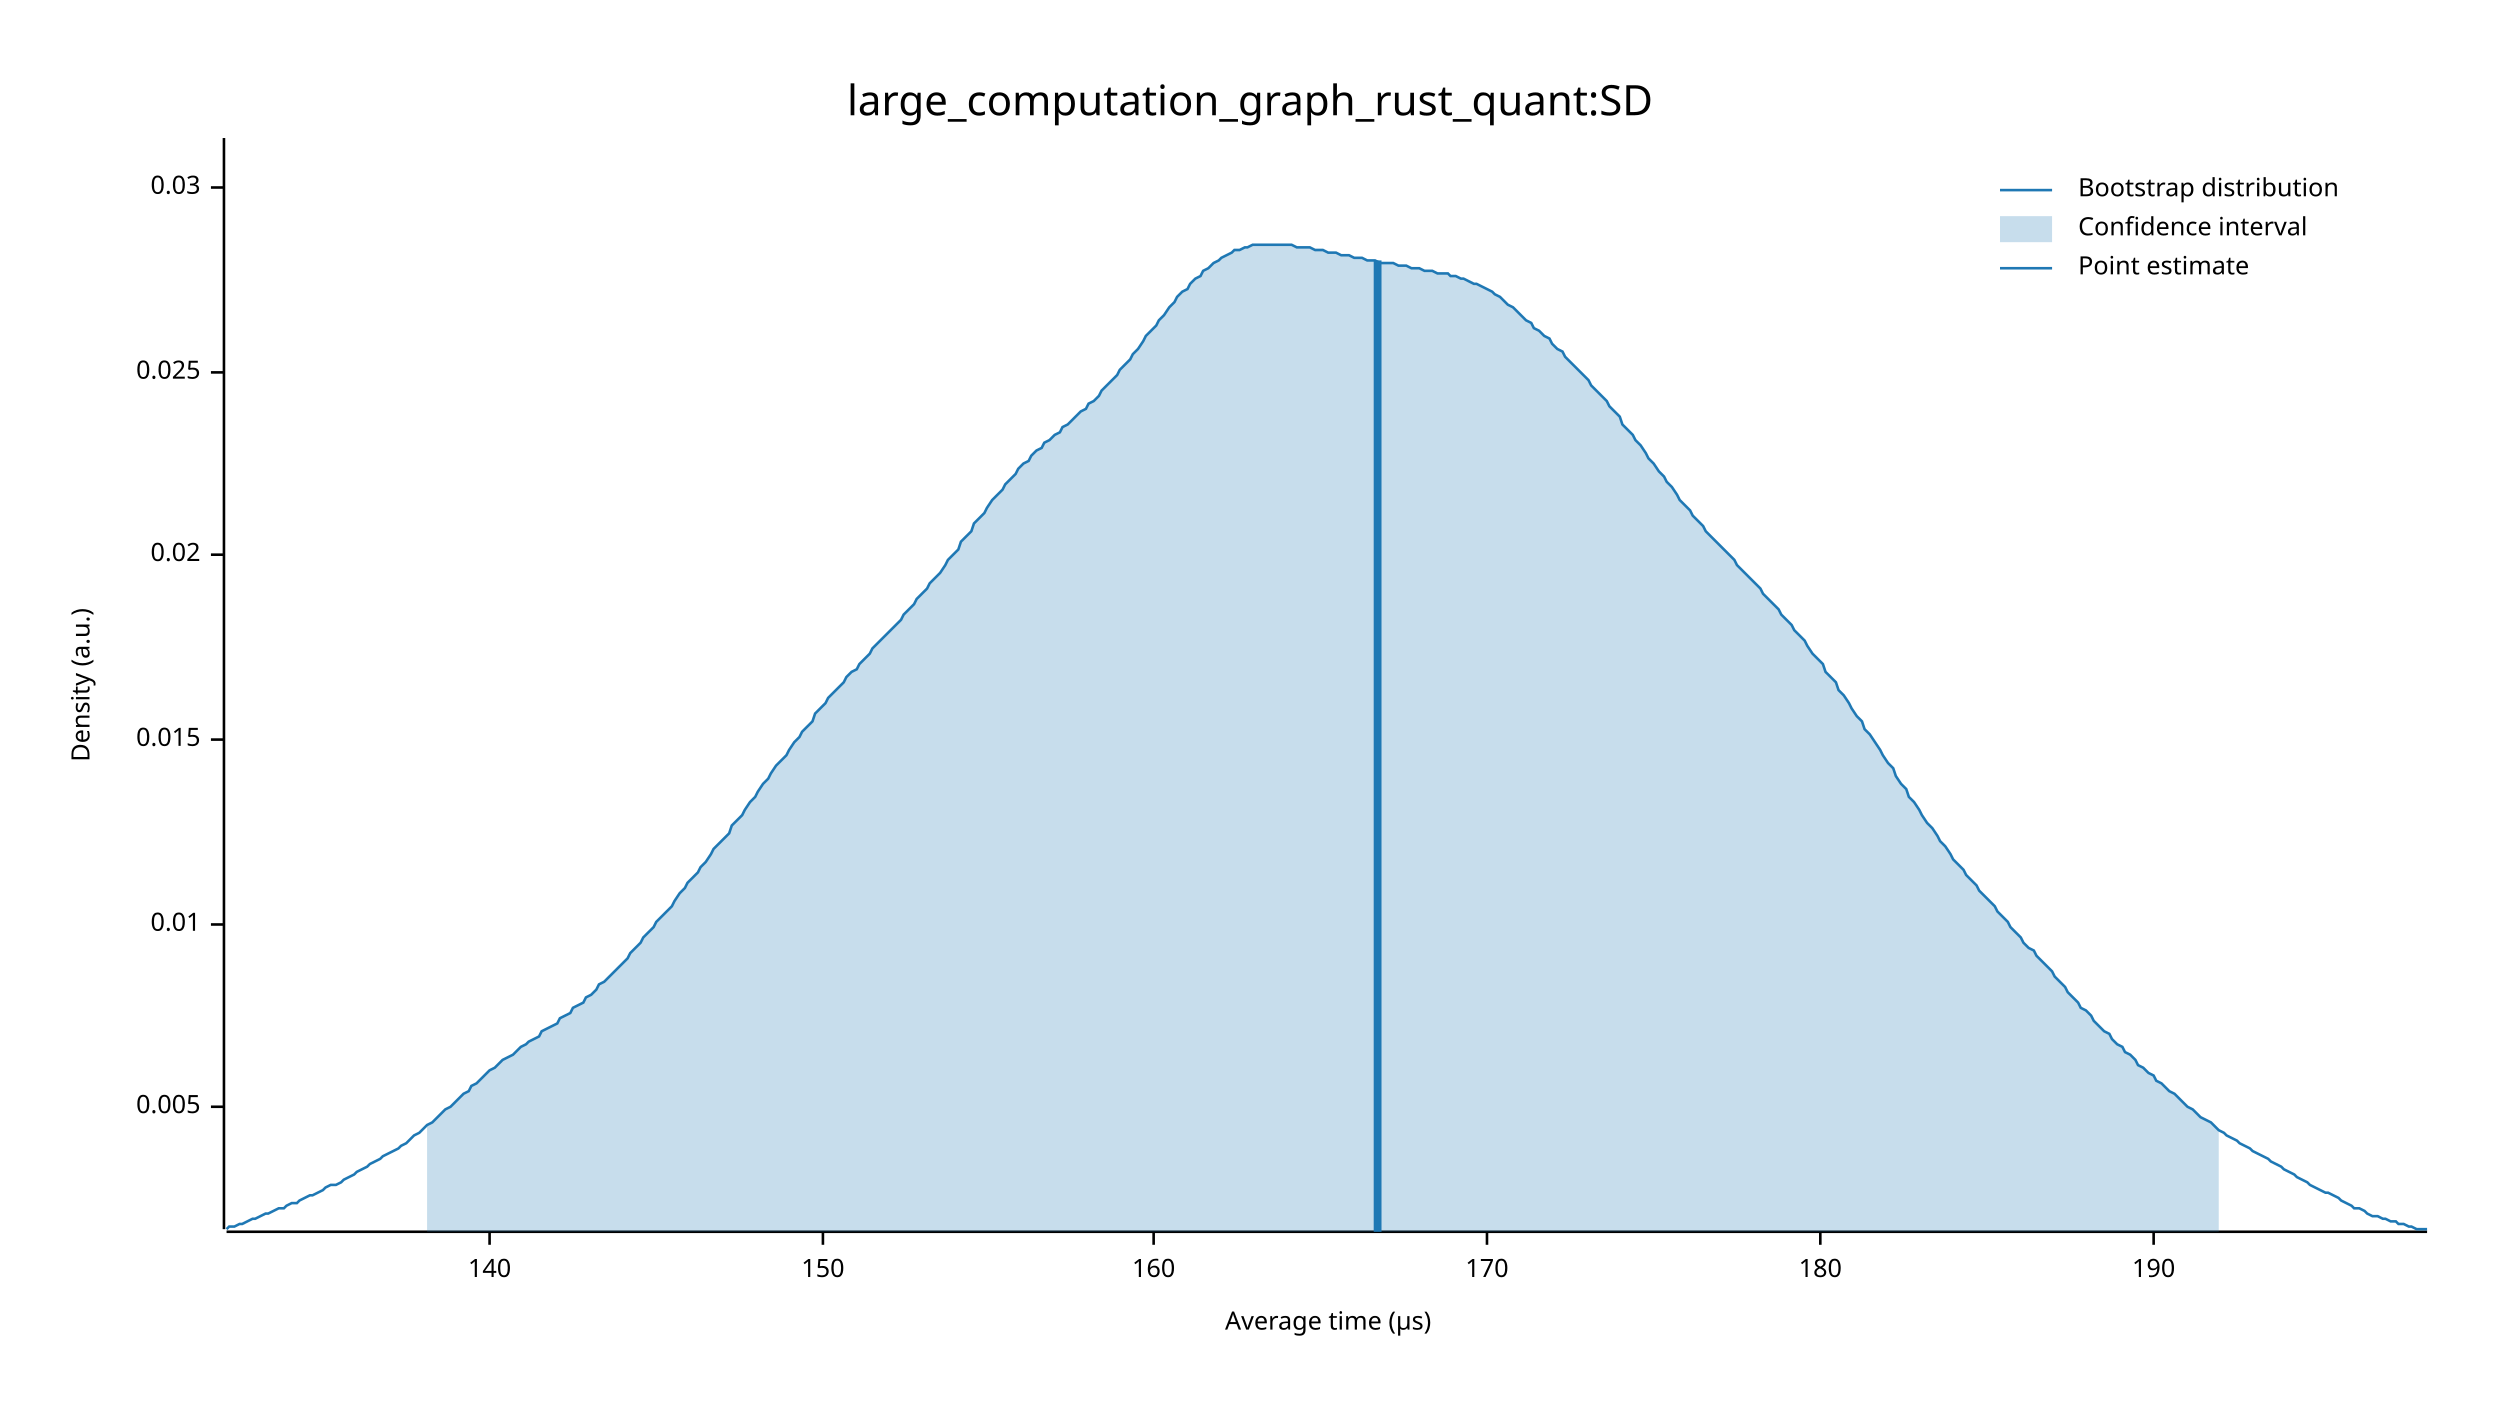
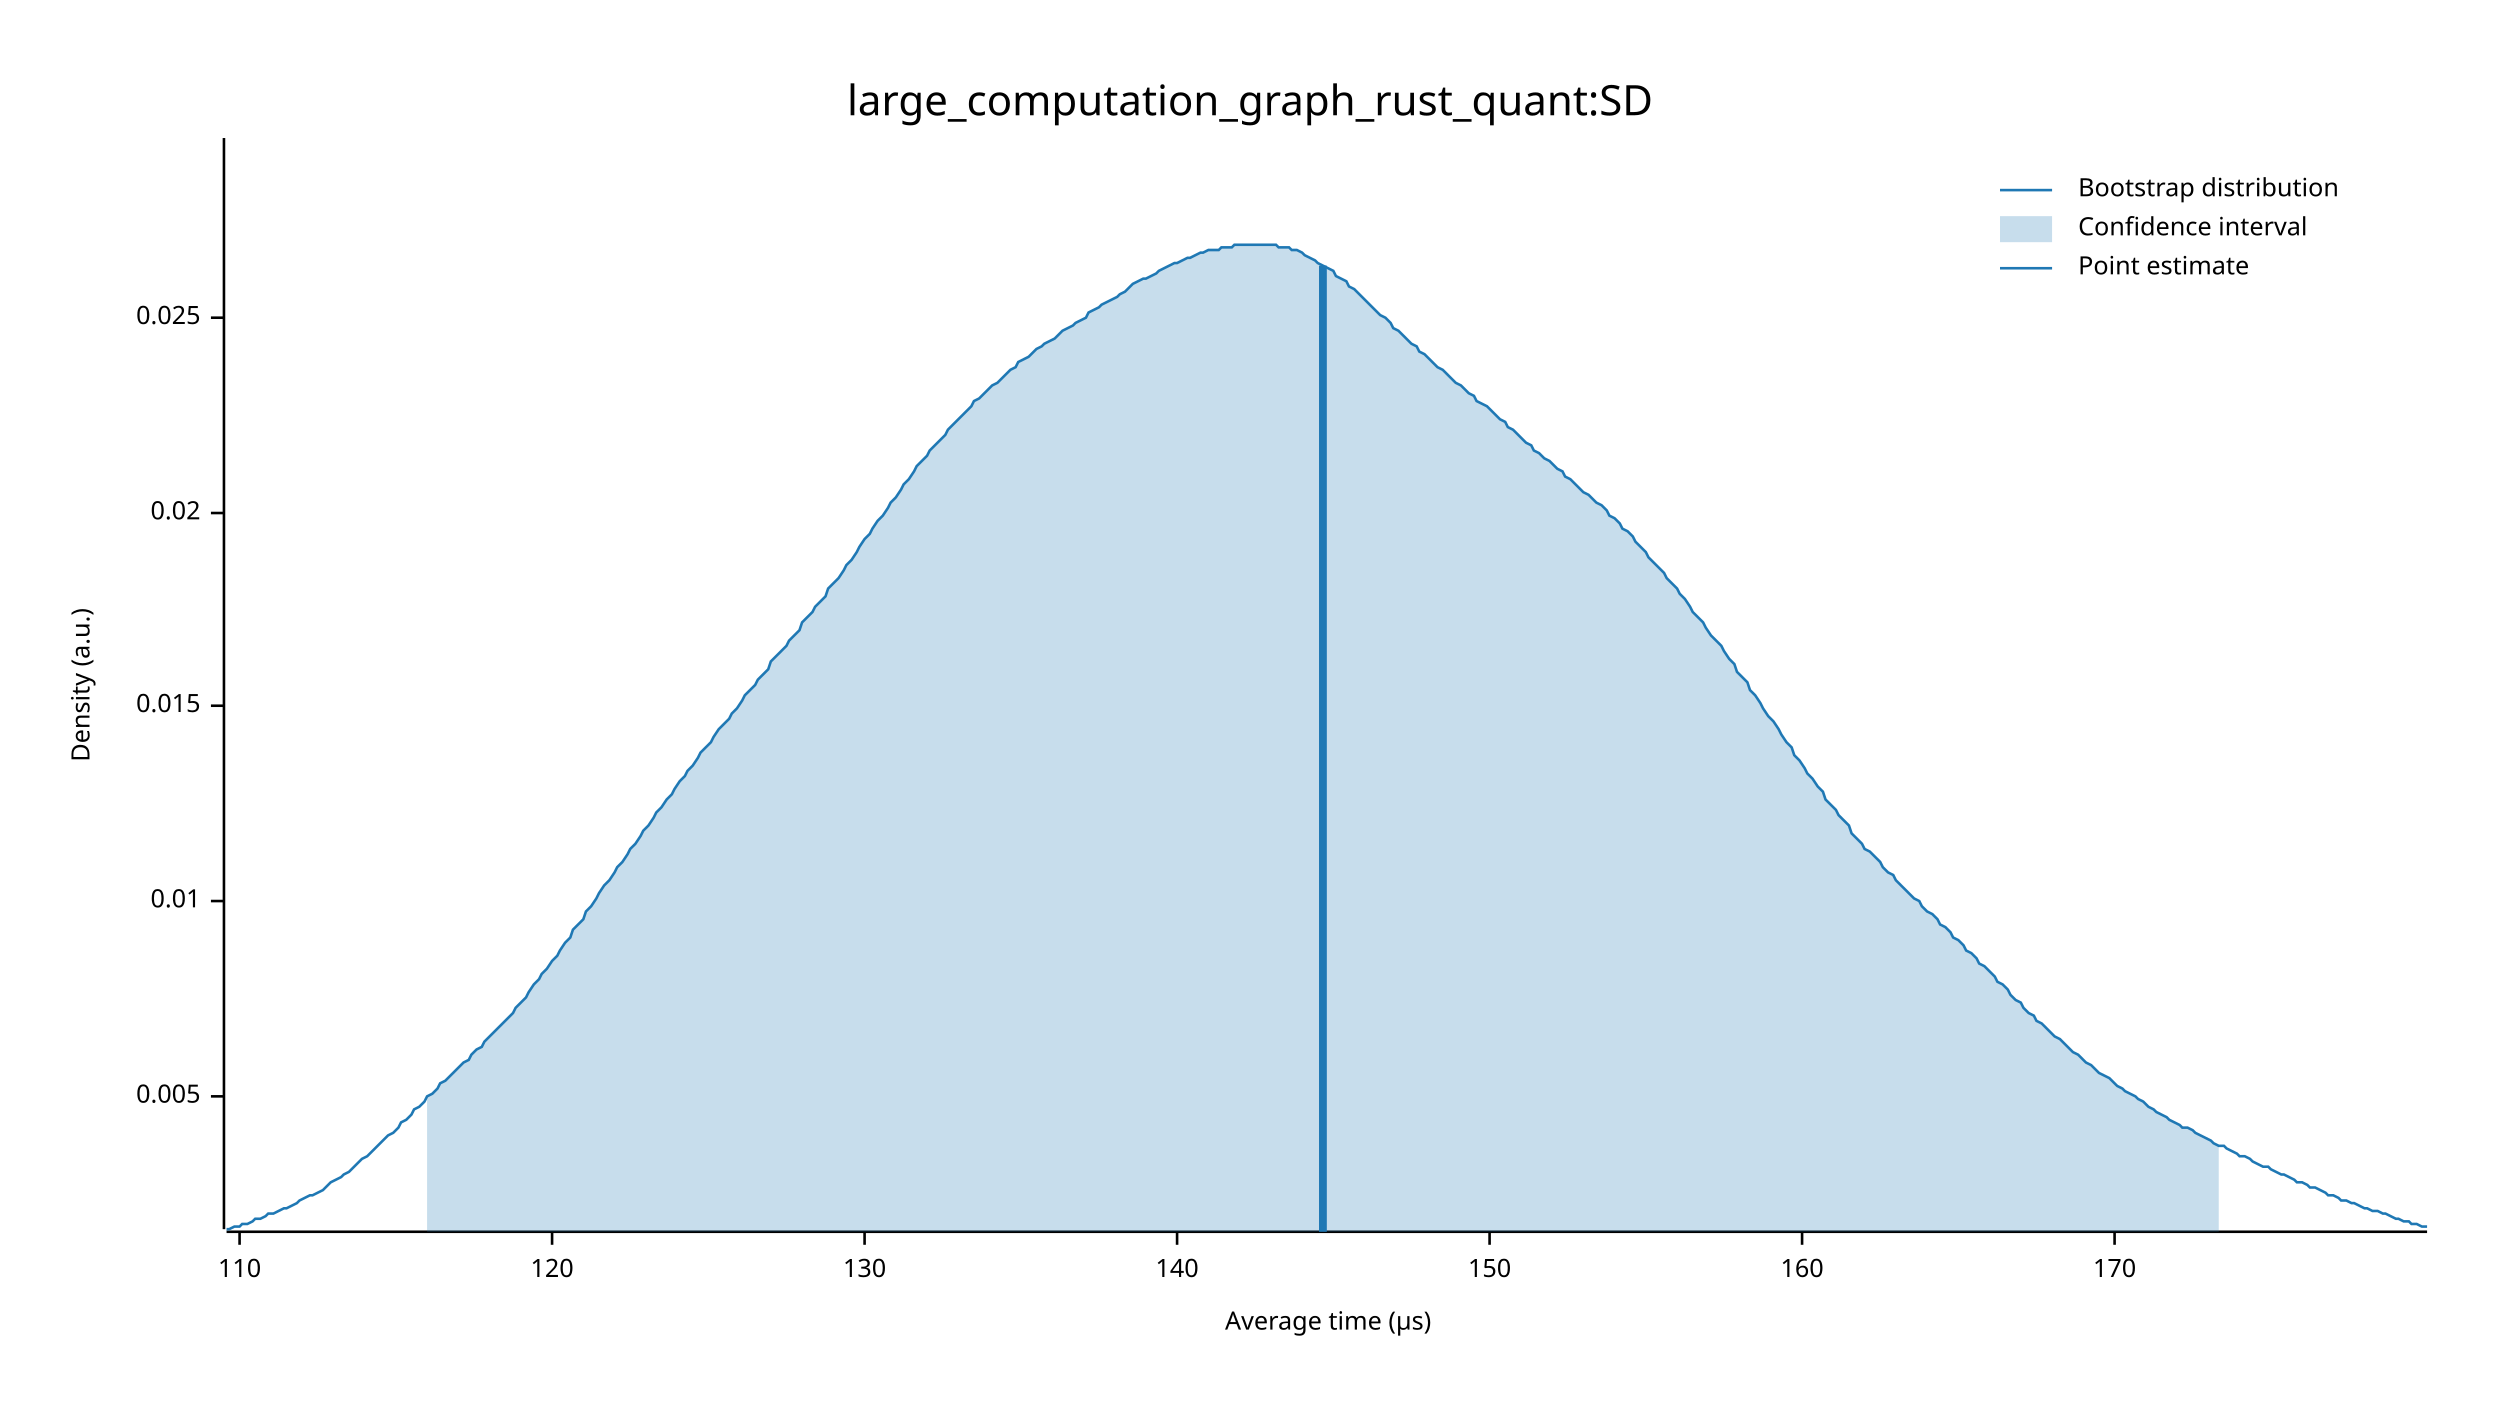
<svg xmlns="http://www.w3.org/2000/svg" width="960" height="540" viewBox="0 0 960 540">
  <text x="480" y="32" dy="0.76em" text-anchor="middle" font-family="sans-serif" font-size="16.129" opacity="1" fill="#000000">
large_computation_graph_rust_quant:SD
</text>
  <text x="27" y="263" dy="0.76em" text-anchor="middle" font-family="sans-serif" font-size="9.677" opacity="1" fill="#000000" transform="rotate(270, 27, 263)">
Density (a.u.)
</text>
  <text x="510" y="513" dy="-0.5ex" text-anchor="middle" font-family="sans-serif" font-size="9.677" opacity="1" fill="#000000">
Average time (µs)
</text>
  <polyline fill="none" opacity="1" stroke="#000000" stroke-width="1" points="86,53 86,472 " />
-   <text x="77" y="425" dy="0.5ex" text-anchor="end" font-family="sans-serif" font-size="9.677" opacity="1" fill="#000000">
+   <text x="77" y="421" dy="0.5ex" text-anchor="end" font-family="sans-serif" font-size="9.677" opacity="1" fill="#000000">
0.005
</text>
-   <polyline fill="none" opacity="1" stroke="#000000" stroke-width="1" points="81,425 86,425 " />
-   <text x="77" y="355" dy="0.5ex" text-anchor="end" font-family="sans-serif" font-size="9.677" opacity="1" fill="#000000">
+   <polyline fill="none" opacity="1" stroke="#000000" stroke-width="1" points="81,421 86,421 " />
+   <text x="77" y="346" dy="0.5ex" text-anchor="end" font-family="sans-serif" font-size="9.677" opacity="1" fill="#000000">
0.01
</text>
-   <polyline fill="none" opacity="1" stroke="#000000" stroke-width="1" points="81,355 86,355 " />
-   <text x="77" y="284" dy="0.5ex" text-anchor="end" font-family="sans-serif" font-size="9.677" opacity="1" fill="#000000">
+   <polyline fill="none" opacity="1" stroke="#000000" stroke-width="1" points="81,346 86,346 " />
+   <text x="77" y="271" dy="0.5ex" text-anchor="end" font-family="sans-serif" font-size="9.677" opacity="1" fill="#000000">
0.015
</text>
-   <polyline fill="none" opacity="1" stroke="#000000" stroke-width="1" points="81,284 86,284 " />
-   <text x="77" y="213" dy="0.5ex" text-anchor="end" font-family="sans-serif" font-size="9.677" opacity="1" fill="#000000">
+   <polyline fill="none" opacity="1" stroke="#000000" stroke-width="1" points="81,271 86,271 " />
+   <text x="77" y="197" dy="0.5ex" text-anchor="end" font-family="sans-serif" font-size="9.677" opacity="1" fill="#000000">
0.02
</text>
-   <polyline fill="none" opacity="1" stroke="#000000" stroke-width="1" points="81,213 86,213 " />
-   <text x="77" y="143" dy="0.5ex" text-anchor="end" font-family="sans-serif" font-size="9.677" opacity="1" fill="#000000">
+   <polyline fill="none" opacity="1" stroke="#000000" stroke-width="1" points="81,197 86,197 " />
+   <text x="77" y="122" dy="0.5ex" text-anchor="end" font-family="sans-serif" font-size="9.677" opacity="1" fill="#000000">
0.025
</text>
-   <polyline fill="none" opacity="1" stroke="#000000" stroke-width="1" points="81,143 86,143 " />
-   <text x="77" y="72" dy="0.5ex" text-anchor="end" font-family="sans-serif" font-size="9.677" opacity="1" fill="#000000">
- 0.03
+   <polyline fill="none" opacity="1" stroke="#000000" stroke-width="1" points="81,122 86,122 " />
+   <polyline fill="none" opacity="1" stroke="#000000" stroke-width="1" points="87,473 932,473 " />
+   <text x="92" y="483" dy="0.76em" text-anchor="middle" font-family="sans-serif" font-size="9.677" opacity="1" fill="#000000">
+ 110
</text>
-   <polyline fill="none" opacity="1" stroke="#000000" stroke-width="1" points="81,72 86,72 " />
-   <polyline fill="none" opacity="1" stroke="#000000" stroke-width="1" points="87,473 932,473 " />
-   <text x="188" y="483" dy="0.76em" text-anchor="middle" font-family="sans-serif" font-size="9.677" opacity="1" fill="#000000">
+   <polyline fill="none" opacity="1" stroke="#000000" stroke-width="1" points="92,473 92,478 " />
+   <text x="212" y="483" dy="0.76em" text-anchor="middle" font-family="sans-serif" font-size="9.677" opacity="1" fill="#000000">
+ 120
+ </text>
+   <polyline fill="none" opacity="1" stroke="#000000" stroke-width="1" points="212,473 212,478 " />
+   <text x="332" y="483" dy="0.76em" text-anchor="middle" font-family="sans-serif" font-size="9.677" opacity="1" fill="#000000">
+ 130
+ </text>
+   <polyline fill="none" opacity="1" stroke="#000000" stroke-width="1" points="332,473 332,478 " />
+   <text x="452" y="483" dy="0.76em" text-anchor="middle" font-family="sans-serif" font-size="9.677" opacity="1" fill="#000000">
140
</text>
-   <polyline fill="none" opacity="1" stroke="#000000" stroke-width="1" points="188,473 188,478 " />
-   <text x="316" y="483" dy="0.76em" text-anchor="middle" font-family="sans-serif" font-size="9.677" opacity="1" fill="#000000">
+   <polyline fill="none" opacity="1" stroke="#000000" stroke-width="1" points="452,473 452,478 " />
+   <text x="572" y="483" dy="0.76em" text-anchor="middle" font-family="sans-serif" font-size="9.677" opacity="1" fill="#000000">
150
</text>
-   <polyline fill="none" opacity="1" stroke="#000000" stroke-width="1" points="316,473 316,478 " />
-   <text x="443" y="483" dy="0.76em" text-anchor="middle" font-family="sans-serif" font-size="9.677" opacity="1" fill="#000000">
+   <polyline fill="none" opacity="1" stroke="#000000" stroke-width="1" points="572,473 572,478 " />
+   <text x="692" y="483" dy="0.76em" text-anchor="middle" font-family="sans-serif" font-size="9.677" opacity="1" fill="#000000">
160
</text>
-   <polyline fill="none" opacity="1" stroke="#000000" stroke-width="1" points="443,473 443,478 " />
-   <text x="571" y="483" dy="0.76em" text-anchor="middle" font-family="sans-serif" font-size="9.677" opacity="1" fill="#000000">
+   <polyline fill="none" opacity="1" stroke="#000000" stroke-width="1" points="692,473 692,478 " />
+   <text x="812" y="483" dy="0.76em" text-anchor="middle" font-family="sans-serif" font-size="9.677" opacity="1" fill="#000000">
170
</text>
-   <polyline fill="none" opacity="1" stroke="#000000" stroke-width="1" points="571,473 571,478 " />
-   <text x="699" y="483" dy="0.76em" text-anchor="middle" font-family="sans-serif" font-size="9.677" opacity="1" fill="#000000">
- 180
- </text>
-   <polyline fill="none" opacity="1" stroke="#000000" stroke-width="1" points="699,473 699,478 " />
-   <text x="827" y="483" dy="0.76em" text-anchor="middle" font-family="sans-serif" font-size="9.677" opacity="1" fill="#000000">
- 190
- </text>
-   <polyline fill="none" opacity="1" stroke="#000000" stroke-width="1" points="827,473 827,478 " />
-   <polyline fill="none" opacity="1" stroke="#1F78B4" stroke-width="1" points="87,472 88,471 90,471 92,470 93,470 95,469 97,468 98,468 100,467 102,466 103,466 105,465 107,464 109,464 110,463 112,462 114,462 115,461 117,460 119,459 120,459 122,458 124,457 125,456 127,455 129,455 131,454 132,453 134,452 136,451 137,450 139,449 141,448 142,447 144,446 146,445 147,444 149,443 151,442 153,441 154,440 156,439 158,437 159,436 161,435 163,433 164,432 166,431 168,429 169,428 171,426 173,425 175,423 176,422 178,420 180,419 181,417 183,416 185,414 186,413 188,411 190,410 191,409 193,407 195,406 197,405 198,404 200,402 202,401 203,400 205,399 207,398 208,396 210,395 212,394 214,393 215,391 217,390 219,389 220,387 222,386 224,385 225,383 227,382 229,380 230,378 232,377 234,375 236,373 237,372 239,370 241,368 242,366 244,364 246,362 247,360 249,358 251,356 252,354 254,352 256,350 258,348 259,346 261,343 263,341 264,339 266,337 268,335 269,333 271,331 273,328 274,326 276,324 278,322 280,320 281,317 283,315 285,313 286,311 288,308 290,306 291,304 293,301 295,299 296,297 298,294 300,292 302,290 303,288 305,285 307,283 308,281 310,279 312,277 313,274 315,272 317,270 318,268 320,266 322,264 324,262 325,260 327,258 329,257 330,255 332,253 334,251 335,249 337,247 339,245 341,243 342,242 344,240 346,238 347,236 349,234 351,232 352,230 354,228 356,226 357,224 359,222 361,220 363,217 364,215 366,213 368,211 369,208 371,206 373,204 374,201 376,199 378,197 379,195 381,192 383,190 385,188 386,186 388,184 390,182 391,180 393,178 395,177 396,175 398,173 400,172 401,170 403,169 405,167 407,166 408,164 410,163 412,161 413,160 415,158 417,157 418,155 420,154 422,152 423,150 425,148 427,146 429,144 430,142 432,140 434,138 435,136 437,134 439,131 440,129 442,127 444,125 445,123 447,121 449,118 451,116 452,114 454,112 456,111 457,109 459,107 461,106 462,104 464,103 466,101 468,100 469,99 471,98 473,97 474,96 476,96 478,95 479,95 481,94 483,94 484,94 486,94 488,94 490,94 491,94 493,94 495,94 496,94 498,95 500,95 501,95 503,95 505,96 506,96 508,96 510,97 512,97 513,97 515,98 517,98 518,98 520,99 522,99 523,99 525,100 527,100 528,100 530,101 532,101 534,101 535,101 537,102 539,102 540,102 542,103 544,103 545,103 547,104 549,104 550,104 552,105 554,105 556,105 557,106 559,106 561,107 562,107 564,108 566,109 567,109 569,110 571,111 573,112 574,113 576,114 578,116 579,117 581,118 583,120 584,121 586,123 588,124 589,126 591,127 593,129 595,130 596,132 598,134 600,135 601,137 603,139 605,141 606,142 608,144 610,146 611,148 613,150 615,152 617,154 618,156 620,158 622,160 623,163 625,165 627,167 628,169 630,171 632,174 633,176 635,178 637,181 639,183 640,185 642,187 644,190 645,192 647,194 649,196 650,198 652,200 654,202 655,204 657,206 659,208 661,210 662,211 664,213 666,215 667,217 669,219 671,221 672,222 674,224 676,226 677,228 679,230 681,232 683,234 684,236 686,238 688,240 689,242 691,244 693,246 694,248 696,251 698,253 700,255 701,258 703,260 705,262 706,265 708,267 710,270 711,272 713,275 715,277 716,280 718,282 720,285 722,288 723,290 725,293 727,295 728,298 730,301 732,303 733,306 735,308 737,311 738,313 740,316 742,318 744,321 745,323 747,325 749,328 750,330 752,332 754,334 755,336 757,338 759,340 760,342 762,344 764,346 766,348 767,350 769,352 771,354 772,356 774,358 776,360 777,362 779,364 781,365 782,367 784,369 786,371 788,373 789,375 791,377 793,379 794,381 796,383 798,385 799,387 801,388 803,390 804,392 806,394 808,396 810,397 811,399 813,401 815,402 816,404 818,405 820,407 821,409 823,410 825,412 827,413 828,415 830,416 832,418 833,419 835,420 837,422 838,423 840,425 842,426 843,427 845,429 847,430 849,431 850,432 852,434 854,435 855,436 857,437 859,438 860,439 862,440 864,441 865,442 867,443 869,444 871,445 872,446 874,447 876,448 877,449 879,450 881,451 882,452 884,453 886,454 887,455 889,456 891,457 893,458 894,458 896,459 898,460 899,461 901,462 903,463 904,464 906,464 908,465 909,466 911,467 913,467 915,468 916,468 918,469 920,469 921,470 923,470 925,471 926,471 928,472 930,472 932,472 " />
-   <polygon opacity="0.25" fill="#1F78B4" points="164,432 166,431 168,429 169,428 171,426 173,425 175,423 176,422 178,420 180,419 181,417 183,416 185,414 186,413 188,411 190,410 191,409 193,407 195,406 197,405 198,404 200,402 202,401 203,400 205,399 207,398 208,396 210,395 212,394 214,393 215,391 217,390 219,389 220,387 222,386 224,385 225,383 227,382 229,380 230,378 232,377 234,375 236,373 237,372 239,370 241,368 242,366 244,364 246,362 247,360 249,358 251,356 252,354 254,352 256,350 258,348 259,346 261,343 263,341 264,339 266,337 268,335 269,333 271,331 273,328 274,326 276,324 278,322 280,320 281,317 283,315 285,313 286,311 288,308 290,306 291,304 293,301 295,299 296,297 298,294 300,292 302,290 303,288 305,285 307,283 308,281 310,279 312,277 313,274 315,272 317,270 318,268 320,266 322,264 324,262 325,260 327,258 329,257 330,255 332,253 334,251 335,249 337,247 339,245 341,243 342,242 344,240 346,238 347,236 349,234 351,232 352,230 354,228 356,226 357,224 359,222 361,220 363,217 364,215 366,213 368,211 369,208 371,206 373,204 374,201 376,199 378,197 379,195 381,192 383,190 385,188 386,186 388,184 390,182 391,180 393,178 395,177 396,175 398,173 400,172 401,170 403,169 405,167 407,166 408,164 410,163 412,161 413,160 415,158 417,157 418,155 420,154 422,152 423,150 425,148 427,146 429,144 430,142 432,140 434,138 435,136 437,134 439,131 440,129 442,127 444,125 445,123 447,121 449,118 451,116 452,114 454,112 456,111 457,109 459,107 461,106 462,104 464,103 466,101 468,100 469,99 471,98 473,97 474,96 476,96 478,95 479,95 481,94 483,94 484,94 486,94 488,94 490,94 491,94 493,94 495,94 496,94 498,95 500,95 501,95 503,95 505,96 506,96 508,96 510,97 512,97 513,97 515,98 517,98 518,98 520,99 522,99 523,99 525,100 527,100 528,100 530,101 532,101 534,101 535,101 537,102 539,102 540,102 542,103 544,103 545,103 547,104 549,104 550,104 552,105 554,105 556,105 557,106 559,106 561,107 562,107 564,108 566,109 567,109 569,110 571,111 573,112 574,113 576,114 578,116 579,117 581,118 583,120 584,121 586,123 588,124 589,126 591,127 593,129 595,130 596,132 598,134 600,135 601,137 603,139 605,141 606,142 608,144 610,146 611,148 613,150 615,152 617,154 618,156 620,158 622,160 623,163 625,165 627,167 628,169 630,171 632,174 633,176 635,178 637,181 639,183 640,185 642,187 644,190 645,192 647,194 649,196 650,198 652,200 654,202 655,204 657,206 659,208 661,210 662,211 664,213 666,215 667,217 669,219 671,221 672,222 674,224 676,226 677,228 679,230 681,232 683,234 684,236 686,238 688,240 689,242 691,244 693,246 694,248 696,251 698,253 700,255 701,258 703,260 705,262 706,265 708,267 710,270 711,272 713,275 715,277 716,280 718,282 720,285 722,288 723,290 725,293 727,295 728,298 730,301 732,303 733,306 735,308 737,311 738,313 740,316 742,318 744,321 745,323 747,325 749,328 750,330 752,332 754,334 755,336 757,338 759,340 760,342 762,344 764,346 766,348 767,350 769,352 771,354 772,356 774,358 776,360 777,362 779,364 781,365 782,367 784,369 786,371 788,373 789,375 791,377 793,379 794,381 796,383 798,385 799,387 801,388 803,390 804,392 806,394 808,396 810,397 811,399 813,401 815,402 816,404 818,405 820,407 821,409 823,410 825,412 827,413 828,415 830,416 832,418 833,419 835,420 837,422 838,423 840,425 842,426 843,427 845,429 847,430 849,431 850,432 852,434 852,473 164,473 " />
-   <polyline fill="none" opacity="1" stroke="#1F78B4" stroke-width="3" points="529,473 529,100 " />
+   <polyline fill="none" opacity="1" stroke="#000000" stroke-width="1" points="812,473 812,478 " />
+   <polyline fill="none" opacity="1" stroke="#1F78B4" stroke-width="1" points="87,472 88,472 90,471 92,471 93,470 95,470 97,469 98,468 100,468 102,467 103,466 105,466 107,465 109,464 110,464 112,463 114,462 115,461 117,460 119,459 120,459 122,458 124,457 125,456 127,454 129,453 131,452 132,451 134,450 136,448 137,447 139,445 141,444 142,443 144,441 146,439 147,438 149,436 151,435 153,433 154,431 156,430 158,428 159,426 161,425 163,423 164,421 166,420 168,418 169,416 171,415 173,413 175,411 176,410 178,408 180,407 181,405 183,403 185,402 186,400 188,398 190,396 191,395 193,393 195,391 197,389 198,387 200,385 202,383 203,381 205,378 207,376 208,374 210,372 212,369 214,367 215,365 217,362 219,360 220,357 222,355 224,353 225,350 227,348 229,345 230,343 232,340 234,338 236,335 237,333 239,331 241,328 242,326 244,324 246,321 247,319 249,317 251,314 252,312 254,310 256,307 258,305 259,303 261,300 263,298 264,296 266,294 268,291 269,289 271,287 273,285 274,283 276,280 278,278 280,276 281,274 283,272 285,269 286,267 288,265 290,263 291,261 293,259 295,257 296,254 298,252 300,250 302,248 303,246 305,244 307,242 308,239 310,237 312,235 313,233 315,231 317,229 318,226 320,224 322,222 324,219 325,217 327,215 329,212 330,210 332,207 334,205 335,203 337,200 339,198 341,195 342,193 344,191 346,188 347,186 349,184 351,181 352,179 354,177 356,175 357,173 359,171 361,169 363,167 364,165 366,163 368,161 369,160 371,158 373,156 374,154 376,153 378,151 379,150 381,148 383,147 385,145 386,144 388,142 390,141 391,139 393,138 395,137 396,136 398,134 400,133 401,132 403,131 405,130 407,128 408,127 410,126 412,125 413,124 415,123 417,122 418,120 420,119 422,118 423,117 425,116 427,115 429,114 430,113 432,112 434,110 435,109 437,108 439,107 440,107 442,106 444,105 445,104 447,103 449,102 451,101 452,101 454,100 456,99 457,99 459,98 461,97 462,97 464,96 466,96 468,96 469,95 471,95 473,95 474,94 476,94 478,94 479,94 481,94 483,94 484,94 486,94 488,94 490,94 491,95 493,95 495,95 496,96 498,96 500,97 501,98 503,99 505,100 506,101 508,102 510,103 512,104 513,106 515,107 517,108 518,110 520,111 522,113 523,114 525,116 527,118 528,119 530,121 532,122 534,124 535,126 537,127 539,129 540,130 542,132 544,133 545,135 547,136 549,138 550,139 552,141 554,142 556,144 557,145 559,147 561,148 562,149 564,151 566,152 567,154 569,155 571,156 573,158 574,159 576,161 578,162 579,164 581,165 583,167 584,168 586,170 588,171 589,173 591,174 593,176 595,177 596,178 598,180 600,181 601,183 603,184 605,186 606,187 608,189 610,190 611,191 613,193 615,194 617,196 618,198 620,199 622,201 623,203 625,204 627,206 628,208 630,210 632,212 633,214 635,216 637,218 639,220 640,222 642,224 644,226 645,228 647,230 649,233 650,235 652,237 654,239 655,241 657,244 659,246 661,248 662,250 664,253 666,255 667,258 669,260 671,262 672,265 674,267 676,270 677,272 679,275 681,277 683,280 684,282 686,285 688,287 689,290 691,292 693,295 694,297 696,299 698,302 700,304 701,307 703,309 705,311 706,313 708,315 710,317 711,320 713,322 715,324 716,326 718,327 720,329 722,331 723,333 725,335 727,336 728,338 730,340 732,342 733,343 735,345 737,346 738,348 740,350 742,351 744,353 745,355 747,356 749,358 750,360 752,361 754,363 755,365 757,366 759,368 760,370 762,371 764,373 766,375 767,377 769,378 771,380 772,382 774,384 776,385 777,387 779,389 781,390 782,392 784,393 786,395 788,397 789,398 791,399 793,401 794,402 796,404 798,405 799,406 801,408 803,409 804,410 806,412 808,413 810,414 811,415 813,417 815,418 816,419 818,420 820,421 821,422 823,423 825,425 827,426 828,427 830,428 832,429 833,430 835,431 837,432 838,433 840,433 842,434 843,435 845,436 847,437 849,438 850,439 852,440 854,440 855,441 857,442 859,443 860,444 862,444 864,445 865,446 867,447 869,448 871,448 872,449 874,450 876,451 877,451 879,452 881,453 882,454 884,454 886,455 887,456 889,456 891,457 893,458 894,459 896,459 898,460 899,461 901,461 903,462 904,462 906,463 908,464 909,464 911,465 913,465 915,466 916,466 918,467 920,468 921,468 923,469 925,469 926,470 928,470 930,471 932,471 " />
+   <polygon opacity="0.25" fill="#1F78B4" points="164,421 166,420 168,418 169,416 171,415 173,413 175,411 176,410 178,408 180,407 181,405 183,403 185,402 186,400 188,398 190,396 191,395 193,393 195,391 197,389 198,387 200,385 202,383 203,381 205,378 207,376 208,374 210,372 212,369 214,367 215,365 217,362 219,360 220,357 222,355 224,353 225,350 227,348 229,345 230,343 232,340 234,338 236,335 237,333 239,331 241,328 242,326 244,324 246,321 247,319 249,317 251,314 252,312 254,310 256,307 258,305 259,303 261,300 263,298 264,296 266,294 268,291 269,289 271,287 273,285 274,283 276,280 278,278 280,276 281,274 283,272 285,269 286,267 288,265 290,263 291,261 293,259 295,257 296,254 298,252 300,250 302,248 303,246 305,244 307,242 308,239 310,237 312,235 313,233 315,231 317,229 318,226 320,224 322,222 324,219 325,217 327,215 329,212 330,210 332,207 334,205 335,203 337,200 339,198 341,195 342,193 344,191 346,188 347,186 349,184 351,181 352,179 354,177 356,175 357,173 359,171 361,169 363,167 364,165 366,163 368,161 369,160 371,158 373,156 374,154 376,153 378,151 379,150 381,148 383,147 385,145 386,144 388,142 390,141 391,139 393,138 395,137 396,136 398,134 400,133 401,132 403,131 405,130 407,128 408,127 410,126 412,125 413,124 415,123 417,122 418,120 420,119 422,118 423,117 425,116 427,115 429,114 430,113 432,112 434,110 435,109 437,108 439,107 440,107 442,106 444,105 445,104 447,103 449,102 451,101 452,101 454,100 456,99 457,99 459,98 461,97 462,97 464,96 466,96 468,96 469,95 471,95 473,95 474,94 476,94 478,94 479,94 481,94 483,94 484,94 486,94 488,94 490,94 491,95 493,95 495,95 496,96 498,96 500,97 501,98 503,99 505,100 506,101 508,102 510,103 512,104 513,106 515,107 517,108 518,110 520,111 522,113 523,114 525,116 527,118 528,119 530,121 532,122 534,124 535,126 537,127 539,129 540,130 542,132 544,133 545,135 547,136 549,138 550,139 552,141 554,142 556,144 557,145 559,147 561,148 562,149 564,151 566,152 567,154 569,155 571,156 573,158 574,159 576,161 578,162 579,164 581,165 583,167 584,168 586,170 588,171 589,173 591,174 593,176 595,177 596,178 598,180 600,181 601,183 603,184 605,186 606,187 608,189 610,190 611,191 613,193 615,194 617,196 618,198 620,199 622,201 623,203 625,204 627,206 628,208 630,210 632,212 633,214 635,216 637,218 639,220 640,222 642,224 644,226 645,228 647,230 649,233 650,235 652,237 654,239 655,241 657,244 659,246 661,248 662,250 664,253 666,255 667,258 669,260 671,262 672,265 674,267 676,270 677,272 679,275 681,277 683,280 684,282 686,285 688,287 689,290 691,292 693,295 694,297 696,299 698,302 700,304 701,307 703,309 705,311 706,313 708,315 710,317 711,320 713,322 715,324 716,326 718,327 720,329 722,331 723,333 725,335 727,336 728,338 730,340 732,342 733,343 735,345 737,346 738,348 740,350 742,351 744,353 745,355 747,356 749,358 750,360 752,361 754,363 755,365 757,366 759,368 760,370 762,371 764,373 766,375 767,377 769,378 771,380 772,382 774,384 776,385 777,387 779,389 781,390 782,392 784,393 786,395 788,397 789,398 791,399 793,401 794,402 796,404 798,405 799,406 801,408 803,409 804,410 806,412 808,413 810,414 811,415 813,417 815,418 816,419 818,420 820,421 821,422 823,423 825,425 827,426 828,427 830,428 832,429 833,430 835,431 837,432 838,433 840,433 842,434 843,435 845,436 847,437 849,438 850,439 852,440 852,473 164,473 " />
+   <polyline fill="none" opacity="1" stroke="#1F78B4" stroke-width="3" points="508,473 508,102 " />
  <text x="798" y="68" dy="0.76em" text-anchor="start" font-family="sans-serif" font-size="9.677" opacity="1" fill="#000000">
Bootstrap distribution
</text>
  <text x="798" y="83" dy="0.76em" text-anchor="start" font-family="sans-serif" font-size="9.677" opacity="1" fill="#000000">
Confidence interval
</text>
  <text x="798" y="98" dy="0.76em" text-anchor="start" font-family="sans-serif" font-size="9.677" opacity="1" fill="#000000">
Point estimate
</text>
  <polyline fill="none" opacity="1" stroke="#1F78B4" stroke-width="1" points="768,73 788,73 " />
  <rect x="768" y="83" width="20" height="10" opacity="0.25" fill="#1F78B4" stroke="none" />
  <polyline fill="none" opacity="1" stroke="#1F78B4" stroke-width="1" points="768,103 788,103 " />
</svg>
